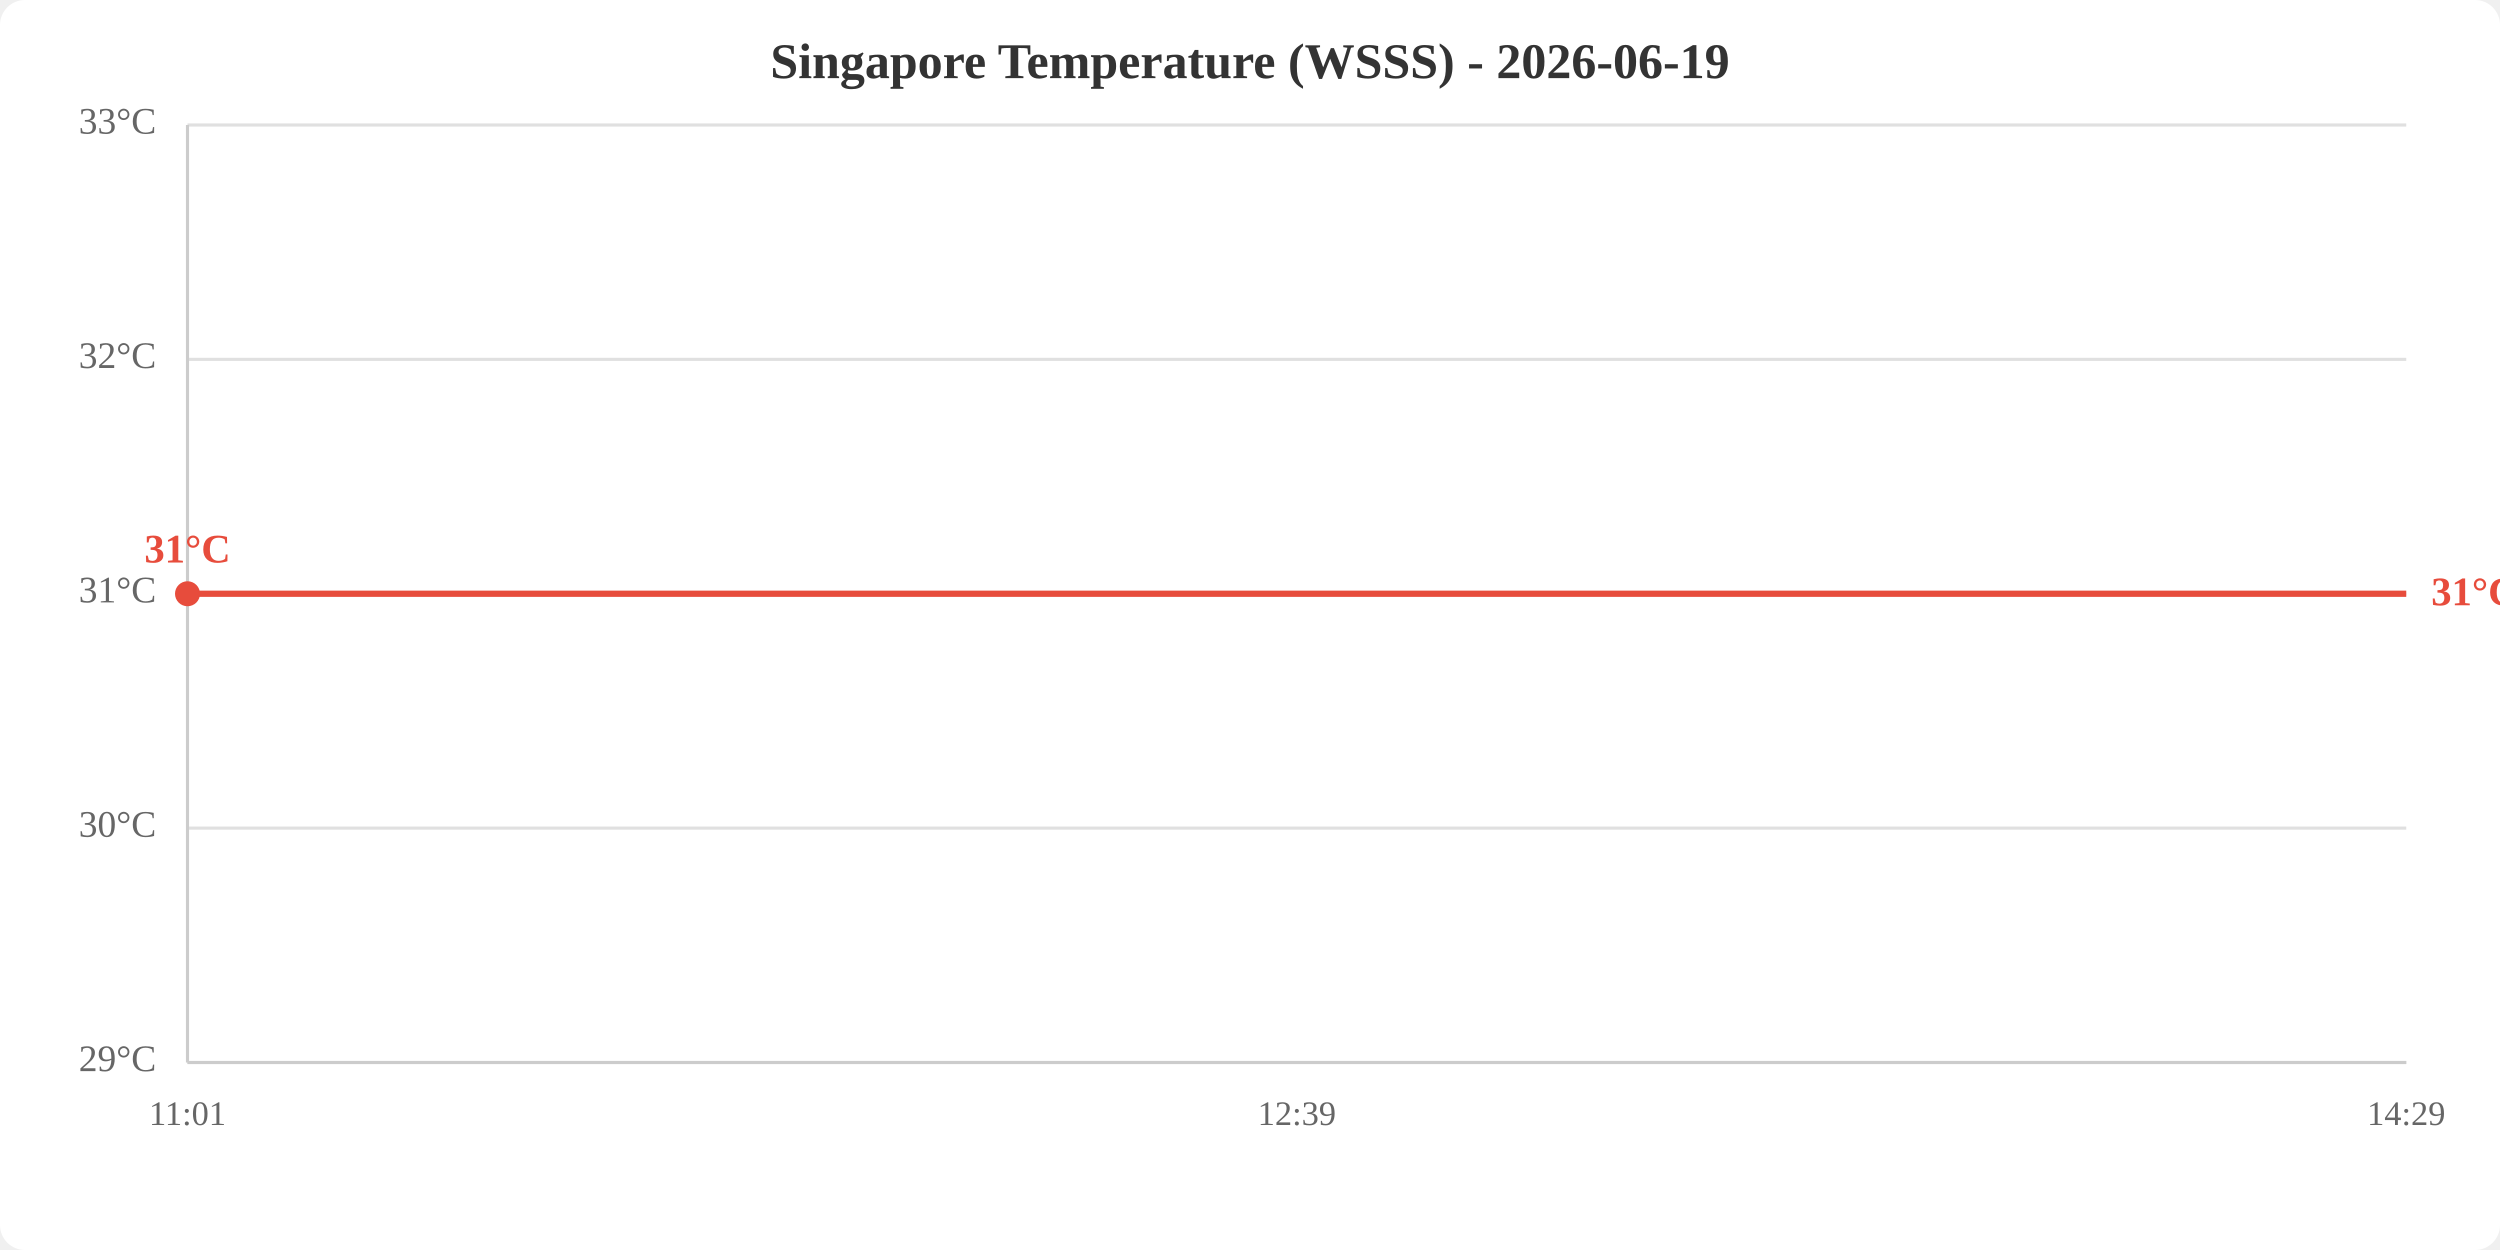
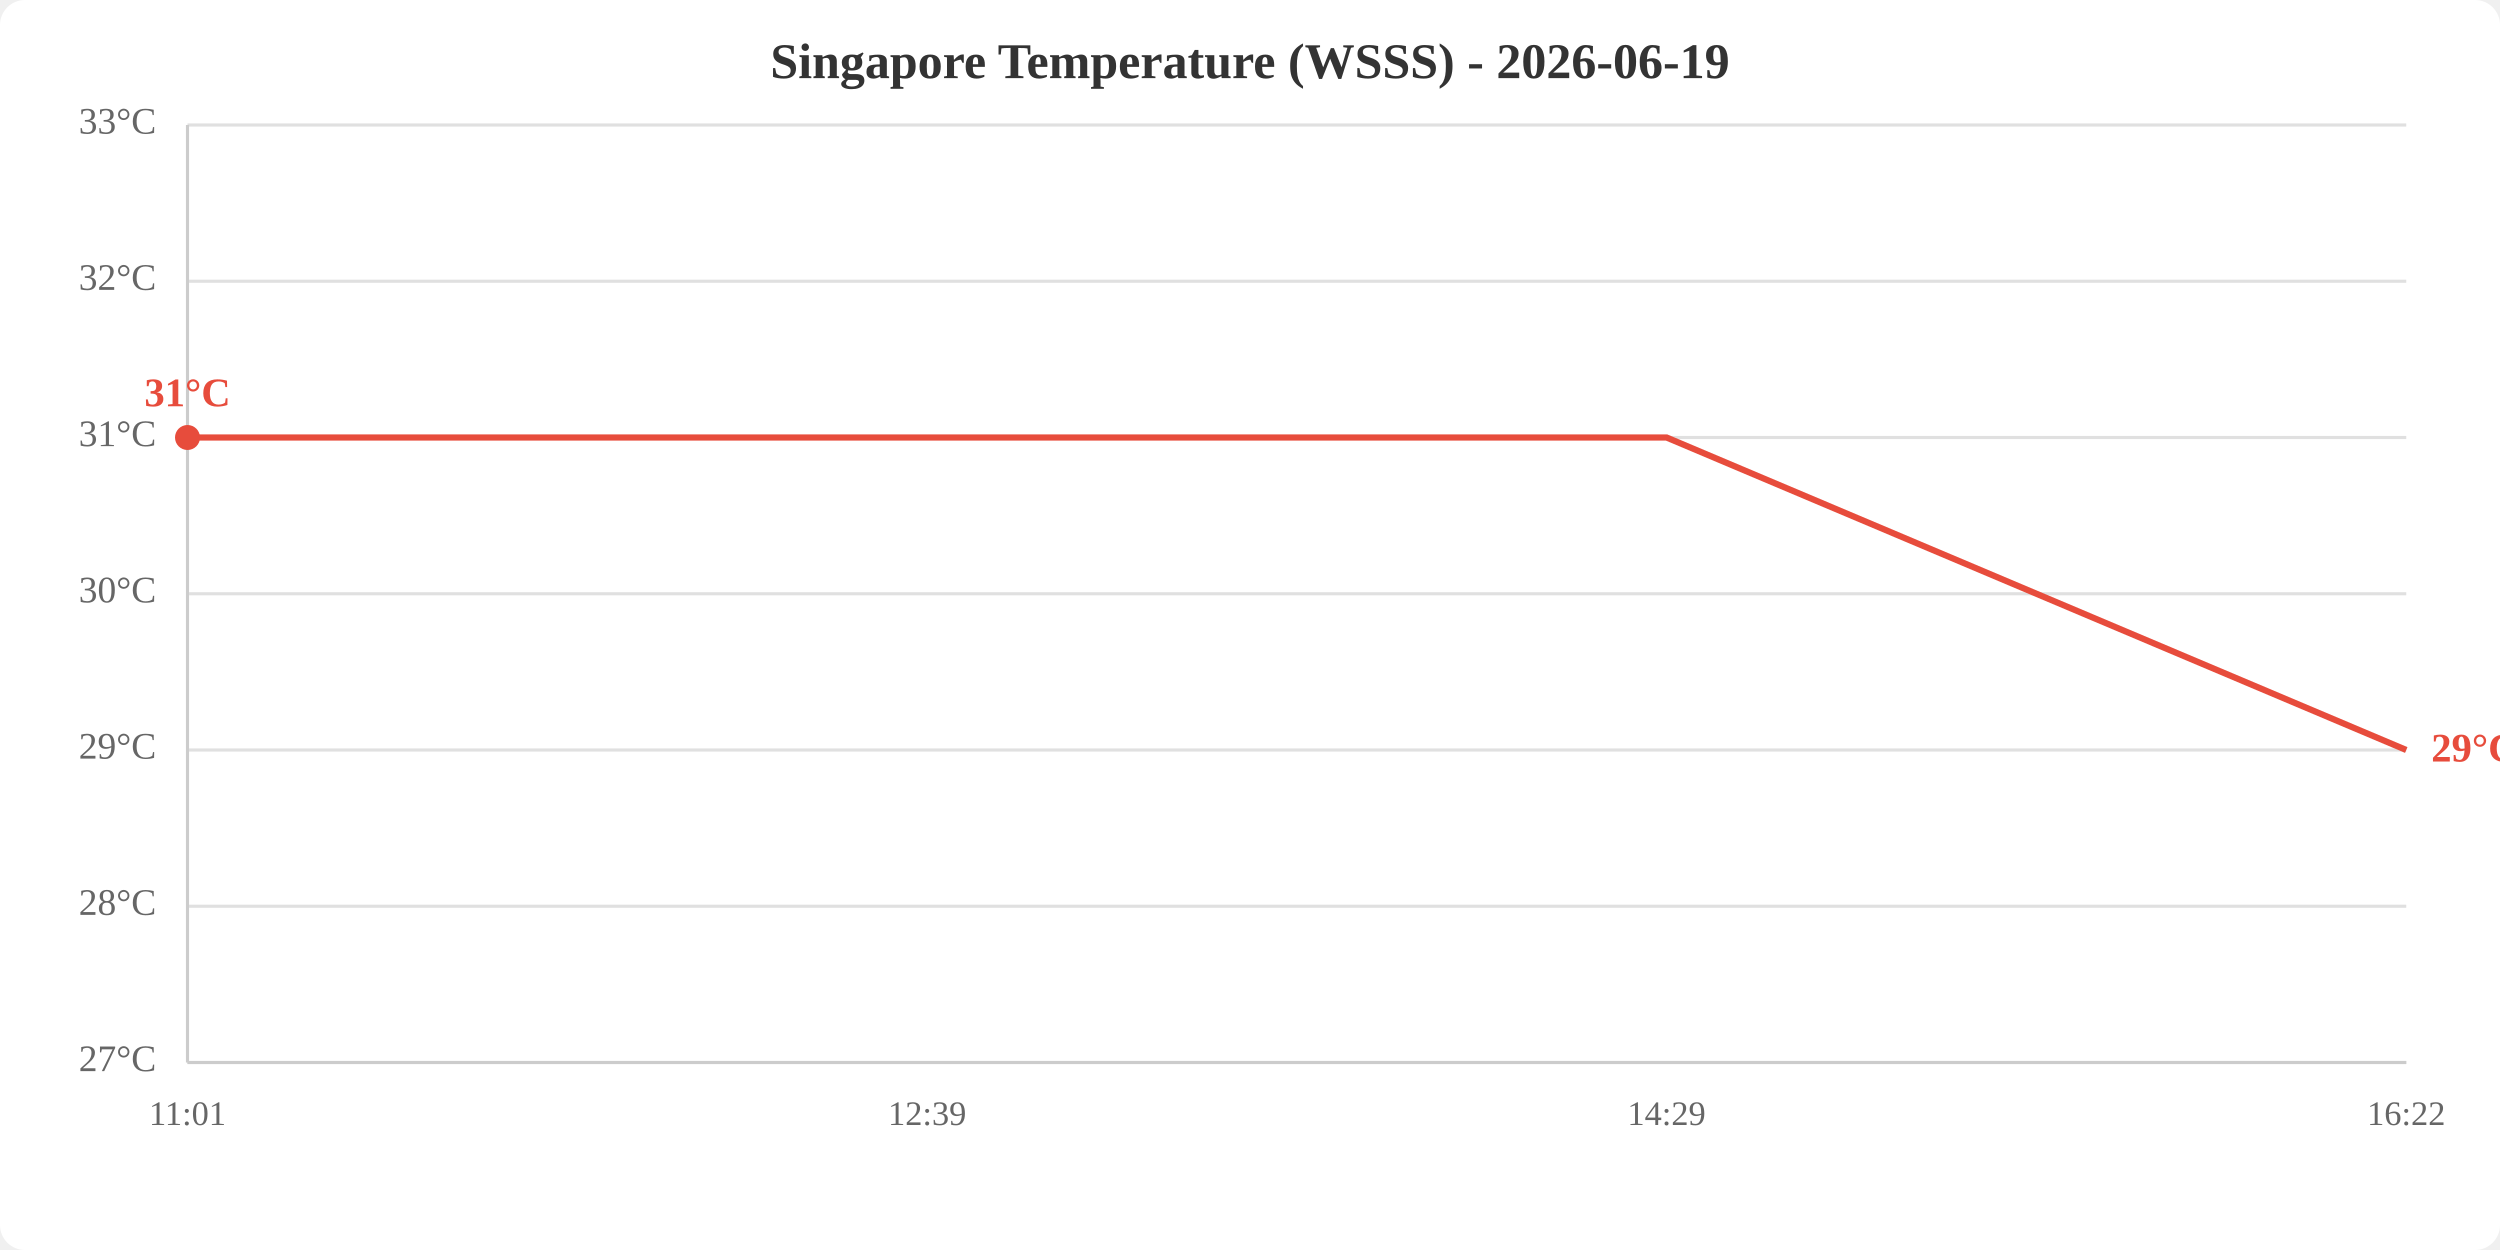
<svg xmlns="http://www.w3.org/2000/svg" viewBox="0 0 800 400" width="800" height="400">
  <rect width="800" height="400" fill="white" rx="8" />
  <text x="400.0" y="25" text-anchor="middle" font-size="16" font-weight="bold" fill="#333">Singapore Temperature (WSSS) - 2026-06-19</text>
  <line x1="60" y1="340.0" x2="770" y2="340.0" stroke="#e0e0e0" stroke-width="1" />
-   <line x1="60" y1="265.0" x2="770" y2="265.0" stroke="#e0e0e0" stroke-width="1" />
+   <line x1="60" y1="290.0" x2="770" y2="290.0" stroke="#e0e0e0" stroke-width="1" />
+   <line x1="60" y1="240.0" x2="770" y2="240.0" stroke="#e0e0e0" stroke-width="1" />
  <line x1="60" y1="190.0" x2="770" y2="190.0" stroke="#e0e0e0" stroke-width="1" />
-   <line x1="60" y1="115.0" x2="770" y2="115.0" stroke="#e0e0e0" stroke-width="1" />
+   <line x1="60" y1="140.0" x2="770" y2="140.0" stroke="#e0e0e0" stroke-width="1" />
+   <line x1="60" y1="90.0" x2="770" y2="90.0" stroke="#e0e0e0" stroke-width="1" />
  <line x1="60" y1="40.0" x2="770" y2="40.0" stroke="#e0e0e0" stroke-width="1" />
-   <text x="50" y="340.0" text-anchor="end" dominant-baseline="middle" fill="#666" font-size="12">29°C</text>
-   <text x="50" y="265.0" text-anchor="end" dominant-baseline="middle" fill="#666" font-size="12">30°C</text>
-   <text x="50" y="190.0" text-anchor="end" dominant-baseline="middle" fill="#666" font-size="12">31°C</text>
-   <text x="50" y="115.0" text-anchor="end" dominant-baseline="middle" fill="#666" font-size="12">32°C</text>
+   <text x="50" y="340.0" text-anchor="end" dominant-baseline="middle" fill="#666" font-size="12">27°C</text>
+   <text x="50" y="290.0" text-anchor="end" dominant-baseline="middle" fill="#666" font-size="12">28°C</text>
+   <text x="50" y="240.0" text-anchor="end" dominant-baseline="middle" fill="#666" font-size="12">29°C</text>
+   <text x="50" y="190.0" text-anchor="end" dominant-baseline="middle" fill="#666" font-size="12">30°C</text>
+   <text x="50" y="140.0" text-anchor="end" dominant-baseline="middle" fill="#666" font-size="12">31°C</text>
+   <text x="50" y="90.0" text-anchor="end" dominant-baseline="middle" fill="#666" font-size="12">32°C</text>
  <text x="50" y="40.0" text-anchor="end" dominant-baseline="middle" fill="#666" font-size="12">33°C</text>
  <text x="60.0" y="360" text-anchor="middle" fill="#666" font-size="11">11:01</text>
-   <text x="415.0" y="360" text-anchor="middle" fill="#666" font-size="11">12:39</text>
-   <text x="770.0" y="360" text-anchor="middle" fill="#666" font-size="11">14:29</text>
+   <text x="296.7" y="360" text-anchor="middle" fill="#666" font-size="11">12:39</text>
+   <text x="533.3" y="360" text-anchor="middle" fill="#666" font-size="11">14:29</text>
+   <text x="770.0" y="360" text-anchor="middle" fill="#666" font-size="11">16:22</text>
  <line x1="60" y1="40" x2="60" y2="340" stroke="#ccc" stroke-width="1" />
  <line x1="60" y1="340" x2="770" y2="340" stroke="#ccc" stroke-width="1" />
-   <polyline points="60.0,190.0 415.0,190.0 770.0,190.0" fill="none" stroke="#e74c3c" stroke-width="2" />
-   <circle cx="60.0" cy="190.0" r="4" fill="#e74c3c" />
-   <text x="60.0" y="180.0" text-anchor="middle" fill="#e74c3c" font-size="13" font-weight="bold">31°C</text>
-   <text x="778.0" y="190.0" fill="#e74c3c" font-size="13" font-weight="bold" dominant-baseline="middle">31°C</text>
+   <polyline points="60.0,140.0 296.7,140.0 533.3,140.0 770.0,240.0" fill="none" stroke="#e74c3c" stroke-width="2" />
+   <circle cx="60.0" cy="140.0" r="4" fill="#e74c3c" />
+   <text x="60.0" y="130.0" text-anchor="middle" fill="#e74c3c" font-size="13" font-weight="bold">31°C</text>
+   <text x="778.0" y="240.0" fill="#e74c3c" font-size="13" font-weight="bold" dominant-baseline="middle">29°C</text>
</svg>
